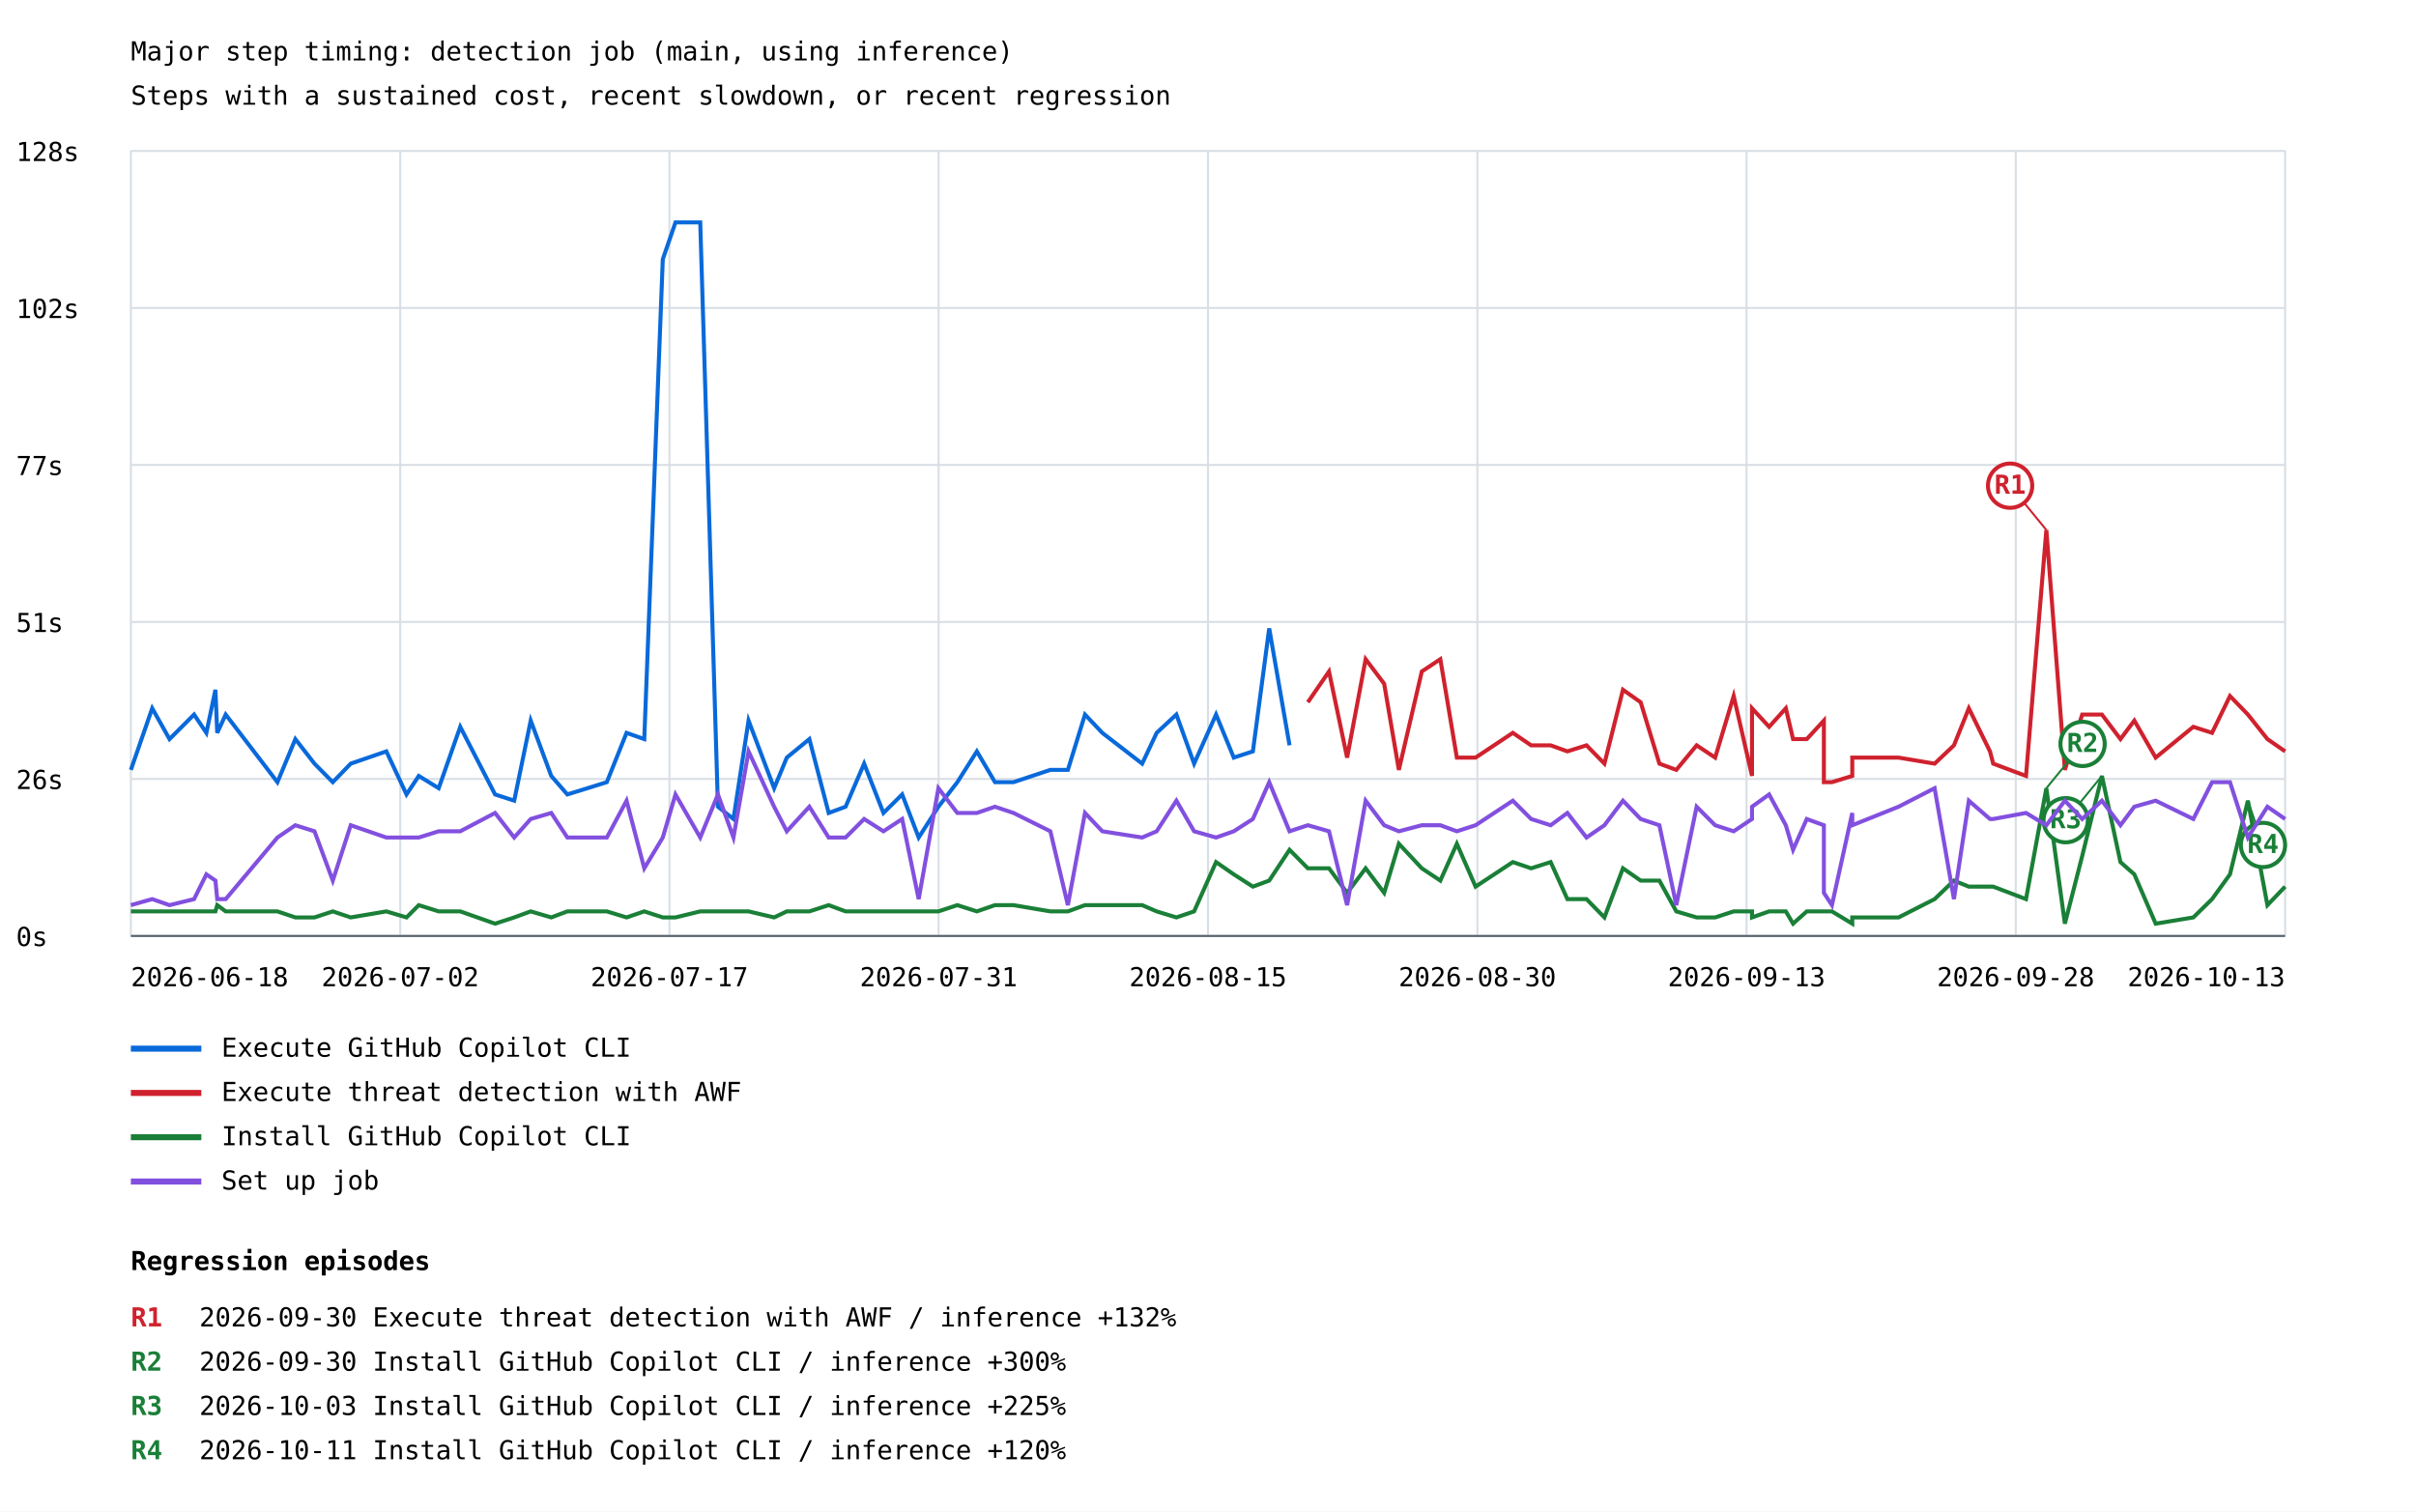
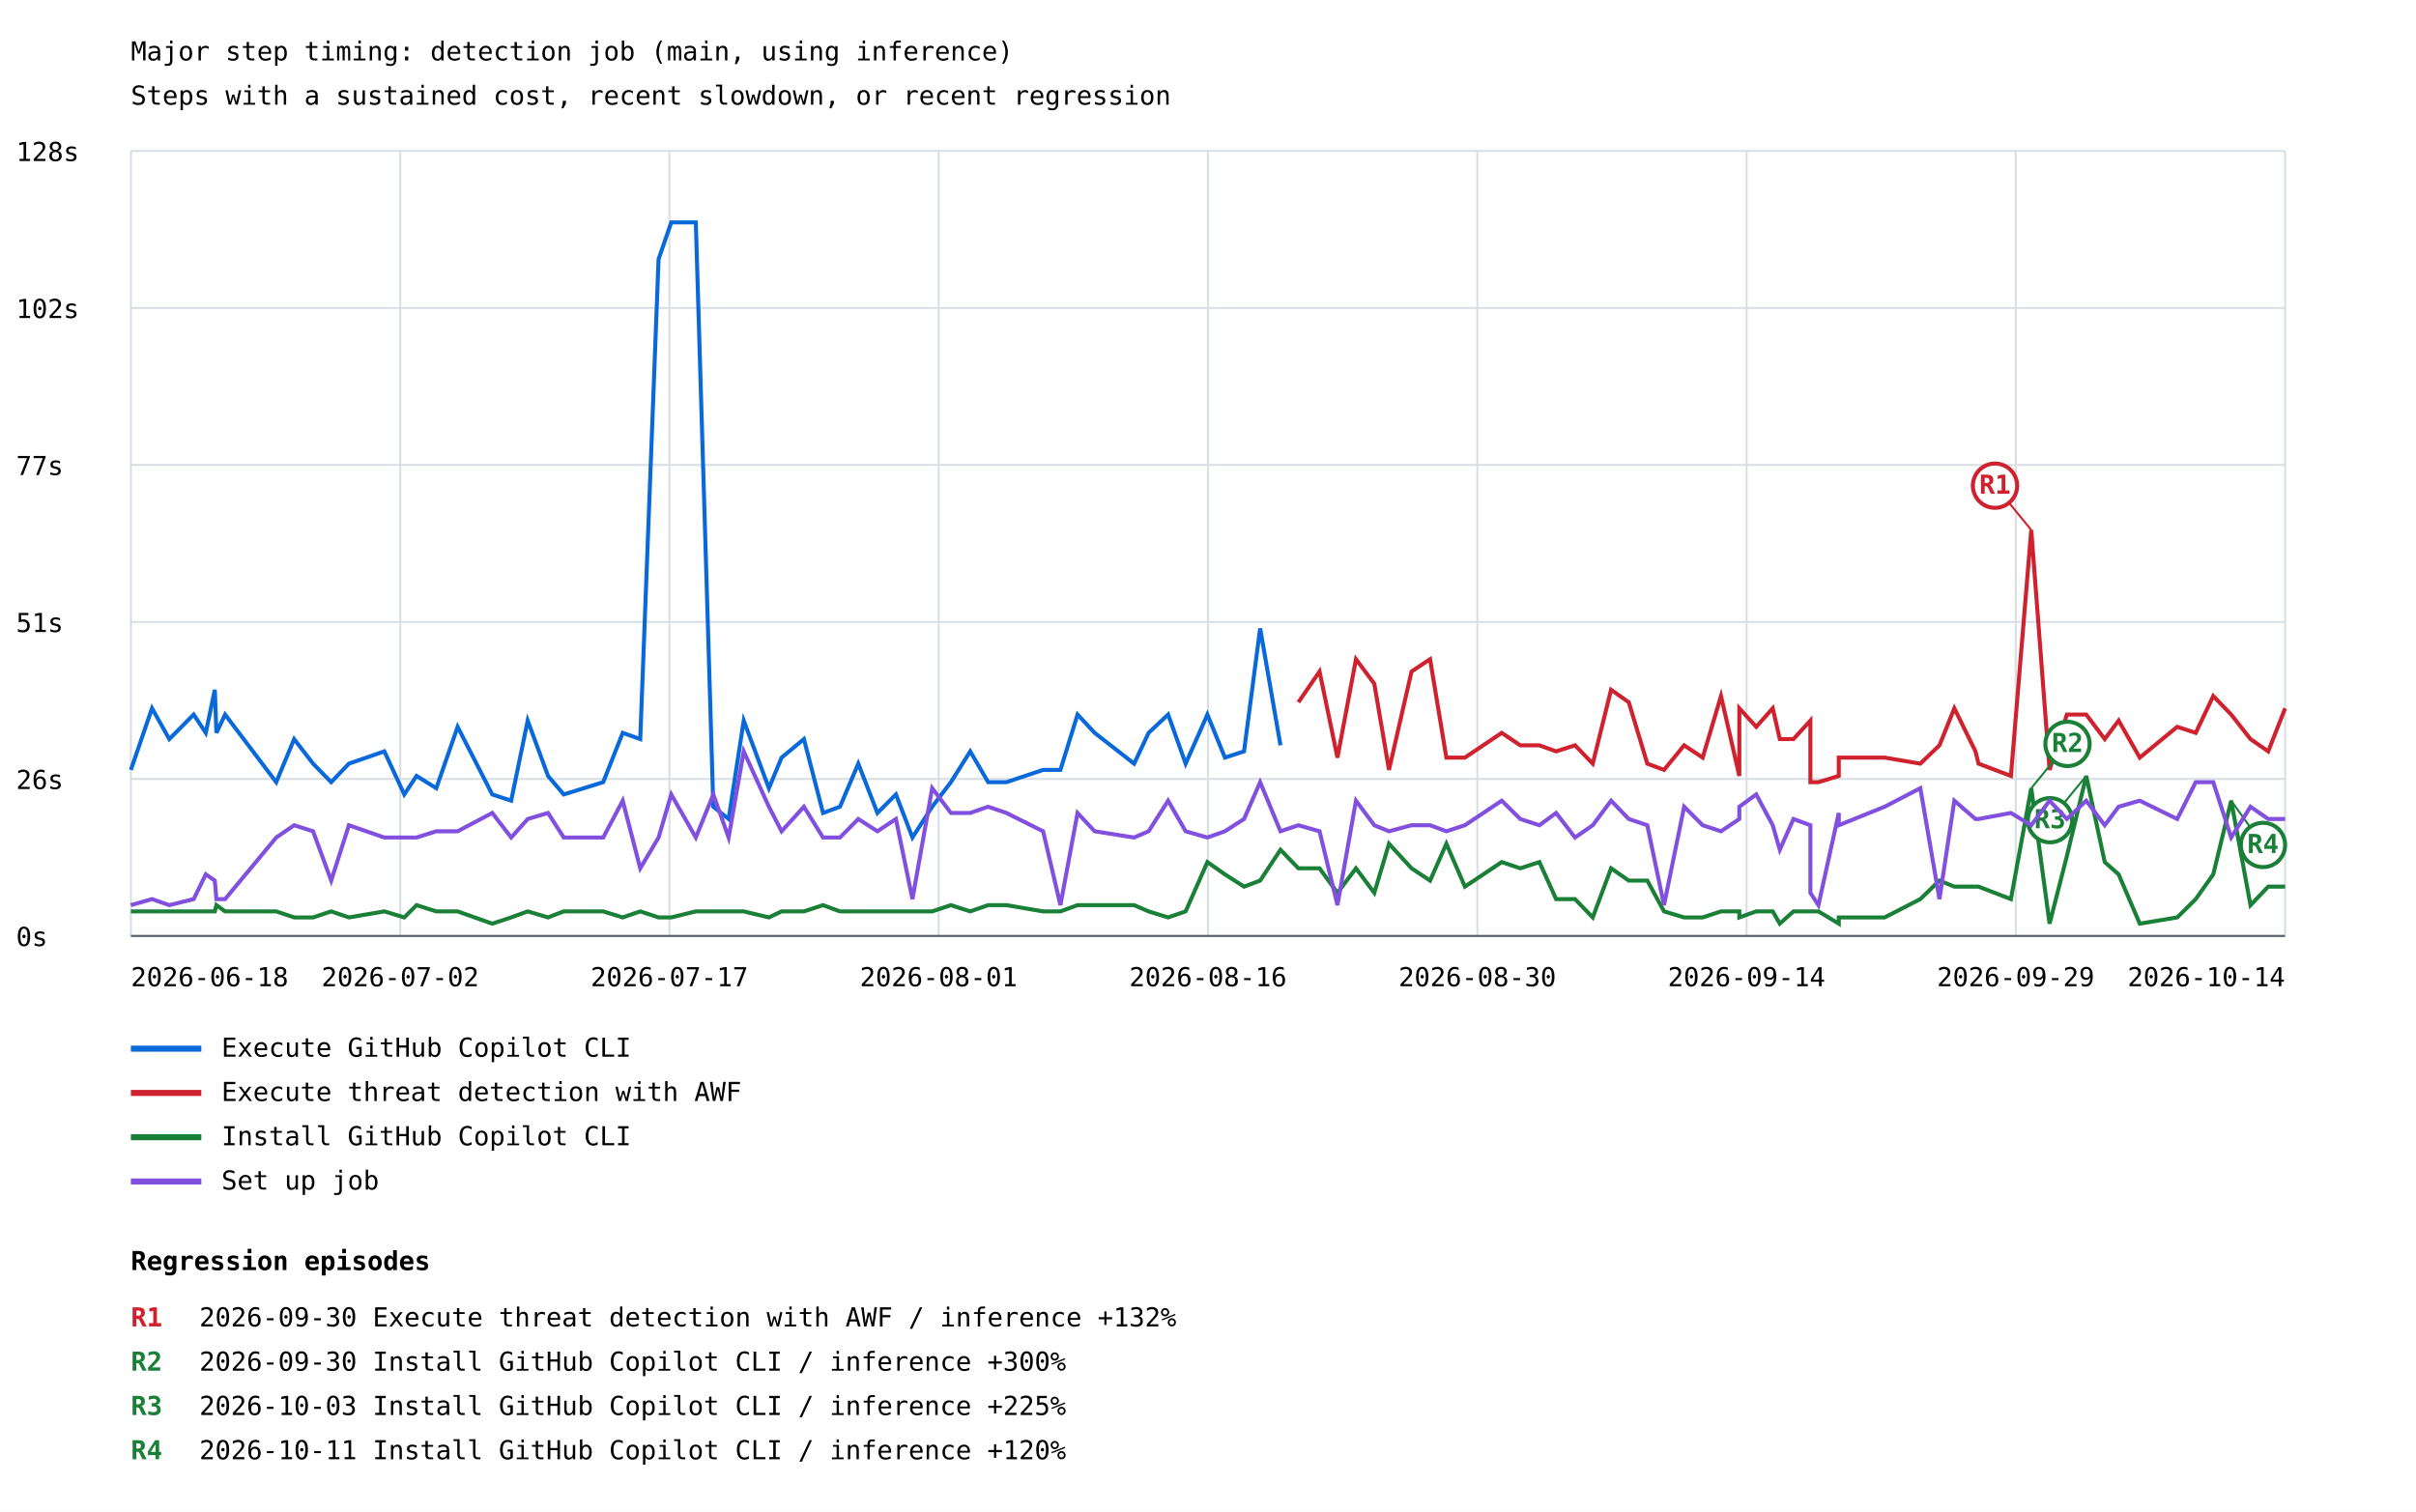
<svg xmlns="http://www.w3.org/2000/svg" width="1200" height="751" viewBox="0 0 1200 751">
  <rect width="100%" height="100%" fill="white" />
  <style>text{font-family:ui-monospace,monospace;font-size:13px}.axis{stroke:#57606a;stroke-width:1}.grid{stroke:#d8dee4;stroke-width:1}</style>
  <text x="65" y="30" font-size="20">Major step timing: detection job (main, using inference)</text>
  <text x="65" y="52">Steps with a sustained cost, recent slowdown, or recent regression</text>
  <line class="grid" x1="65" y1="465.0" x2="1135" y2="465.0" />
  <text x="8" y="470.0">0s</text>
  <line class="grid" x1="65" y1="387.0" x2="1135" y2="387.0" />
  <text x="8" y="392.0">26s</text>
  <line class="grid" x1="65" y1="309.0" x2="1135" y2="309.0" />
  <text x="8" y="314.0">51s</text>
  <line class="grid" x1="65" y1="231.0" x2="1135" y2="231.0" />
  <text x="8" y="236.0">77s</text>
  <line class="grid" x1="65" y1="153.0" x2="1135" y2="153.0" />
  <text x="8" y="158.0">102s</text>
  <line class="grid" x1="65" y1="75.0" x2="1135" y2="75.0" />
  <text x="8" y="80.0">128s</text>
  <line class="grid" x1="65.0" y1="75" x2="65.0" y2="465" />
  <line class="grid" x1="198.8" y1="75" x2="198.8" y2="465" />
  <line class="grid" x1="332.5" y1="75" x2="332.5" y2="465" />
  <line class="grid" x1="466.2" y1="75" x2="466.2" y2="465" />
  <line class="grid" x1="600.0" y1="75" x2="600.0" y2="465" />
  <line class="grid" x1="733.8" y1="75" x2="733.8" y2="465" />
  <line class="grid" x1="867.5" y1="75" x2="867.5" y2="465" />
  <line class="grid" x1="1001.2" y1="75" x2="1001.2" y2="465" />
  <line class="grid" x1="1135.0" y1="75" x2="1135.0" y2="465" />
-   <polyline points="65.0,382.5 75.6,351.9 84.2,367.2 96.4,355.0 102.5,364.1 107.0,342.7 107.9,364.1 112.1,355.0 137.8,388.6 146.7,367.2 156.2,379.4 165.3,388.6 174.2,379.4 191.9,373.3 201.9,394.7 208.0,385.5 217.9,391.6 228.6,361.1 245.9,394.7 255.4,397.8 263.6,358.0 273.8,385.5 281.8,394.7 291.8,391.6 301.4,388.6 311.2,364.1 320.0,367.2 329.2,128.8 335.5,110.5 347.8,110.5 356.6,400.8 364.3,406.9 371.8,358.0 384.5,391.6 390.8,376.4 402.0,367.2 411.6,403.9 420.0,400.8 429.2,379.4 438.8,403.9 448.1,394.7 456.3,416.1 466.1,400.8 475.5,388.6 485.2,373.3 494.2,388.6 503.4,388.6 521.7,382.5 530.4,382.5 538.9,355.0 547.5,364.1 567.3,379.4 574.5,364.1 584.3,355.0 593.1,379.4 604.0,355.0 612.8,376.4 622.3,373.3 630.4,312.2 640.5,370.3" fill="none" stroke="#0969da" stroke-width="2" />
+   <polyline points="65.0,382.5 75.5,351.9 84.1,367.2 96.2,355.0 102.2,364.1 106.7,342.7 107.5,364.1 111.8,355.0 137.2,388.6 146.1,367.2 155.5,379.4 164.5,388.6 173.3,379.4 190.9,373.3 200.8,394.7 206.9,385.5 216.7,391.6 227.3,361.1 244.5,394.7 253.9,397.8 262.1,358.0 272.2,385.5 280.0,394.7 290.0,391.6 299.6,388.6 309.3,364.1 318.0,367.2 327.1,128.8 333.4,110.5 345.6,110.5 354.3,400.8 361.9,406.9 369.4,358.0 381.9,391.6 388.2,376.4 399.3,367.2 408.8,403.9 417.2,400.8 426.3,379.4 435.8,403.9 445.0,394.7 453.2,416.1 463.0,400.8 472.3,388.6 481.9,373.3 490.8,388.6 499.9,388.6 518.1,382.5 526.7,382.5 535.2,355.0 543.7,364.1 563.3,379.4 570.5,364.1 580.2,355.0 588.9,379.4 599.7,355.0 608.4,376.4 617.9,373.3 625.9,312.2 636.0,370.3" fill="none" stroke="#0969da" stroke-width="2" />
  <line x1="65" y1="521" x2="100" y2="521" stroke="#0969da" stroke-width="3" />
  <text x="110" y="525">Execute GitHub Copilot CLI</text>
-   <polyline points="649.6,348.9 660.1,333.6 669.1,376.4 678.3,327.5 687.5,339.7 694.8,382.5 706.2,333.6 715.4,327.5 723.6,376.4 732.9,376.4 751.4,364.1 760.5,370.3 770.2,370.3 778.5,373.3 788.0,370.3 796.9,379.4 806.1,342.7 814.9,348.9 824.2,379.4 832.6,382.5 842.7,370.3 851.9,376.4 861.1,345.8 870.2,385.5 870.2,351.9 878.7,361.1 887.0,351.9 890.6,367.2 897.4,367.2 905.9,358.0 905.9,388.6 909.9,388.6 920.0,385.5 920.0,376.4 943.0,376.4 960.9,379.4 970.5,370.3 977.9,351.9 988.4,373.3 990.0,379.4 1006.3,385.5 1016.4,263.3 1025.6,382.5 1034.2,355.0 1044.0,355.0 1053.2,367.2 1060.1,358.0 1070.7,376.4 1089.4,361.1 1098.7,364.1 1107.6,345.8 1116.5,355.0 1126.2,367.2 1135.0,373.3" fill="none" stroke="#cf222e" stroke-width="2" />
-   <line x1="1016.4" y1="263.3" x2="998.4" y2="241.3" stroke="#cf222e" stroke-width="1" />
-   <circle cx="998.4" cy="241.3" r="11" fill="white" stroke="#cf222e" stroke-width="2" />
-   <text x="998.4" y="245.3" fill="#cf222e" font-size="10" font-weight="bold" text-anchor="middle">R1</text>
+   <polyline points="644.9,348.9 655.4,333.6 664.3,376.4 673.5,327.5 682.6,339.7 689.9,382.5 701.1,333.6 710.3,327.5 718.4,376.4 727.6,376.4 745.9,364.1 755.1,370.3 764.6,370.3 772.9,373.3 782.3,370.3 791.1,379.4 800.2,342.7 809.0,348.9 818.2,379.4 826.5,382.5 836.5,370.3 845.7,376.4 854.8,345.8 863.9,385.5 863.9,351.9 872.3,361.1 880.5,351.9 884.0,367.2 890.8,367.2 899.2,358.0 899.2,388.6 903.2,388.6 913.3,385.5 913.3,376.4 936.1,376.4 953.8,379.4 963.3,370.3 970.7,351.9 981.2,373.3 982.7,379.4 998.8,385.5 1008.9,263.3 1018.0,382.5 1026.6,355.0 1036.2,355.0 1045.4,367.2 1052.3,358.0 1062.8,376.4 1081.4,361.1 1090.6,364.1 1099.3,345.8 1108.2,355.0 1117.8,367.2 1126.6,373.3 1135.0,351.9" fill="none" stroke="#cf222e" stroke-width="2" />
+   <line x1="1008.9" y1="263.3" x2="990.9" y2="241.3" stroke="#cf222e" stroke-width="1" />
+   <circle cx="990.9" cy="241.3" r="11" fill="white" stroke="#cf222e" stroke-width="2" />
+   <text x="990.9" y="245.3" fill="#cf222e" font-size="10" font-weight="bold" text-anchor="middle">R1</text>
  <line x1="65" y1="543" x2="100" y2="543" stroke="#cf222e" stroke-width="3" />
  <text x="110" y="547">Execute threat detection with AWF</text>
-   <polyline points="65.0,452.8 75.6,452.8 84.2,452.8 96.4,452.8 102.5,452.8 107.0,452.8 107.9,449.7 112.1,452.8 137.8,452.8 146.7,455.8 156.2,455.8 165.3,452.8 174.2,455.8 191.9,452.8 201.9,455.8 208.0,449.7 217.9,452.8 228.6,452.8 245.9,458.9 255.4,455.8 263.6,452.8 273.8,455.8 281.8,452.8 291.8,452.8 301.4,452.8 311.2,455.8 320.0,452.8 329.2,455.8 335.5,455.8 347.8,452.8 356.6,452.8 364.3,452.8 371.8,452.8 384.5,455.8 390.8,452.8 402.0,452.8 411.6,449.7 420.0,452.8 429.2,452.8 438.8,452.8 448.1,452.8 456.3,452.8 466.1,452.8 475.5,449.7 485.2,452.8 494.2,449.7 503.4,449.7 521.7,452.8 530.4,452.8 538.9,449.7 547.5,449.7 567.3,449.7 574.5,452.8 584.3,455.8 593.1,452.8 604.0,428.3 612.8,434.4 622.3,440.5 630.4,437.5 640.5,422.2 649.6,431.4 660.1,431.4 669.1,443.6 678.3,431.4 687.5,443.6 694.8,419.2 706.2,431.4 715.4,437.5 723.6,419.2 732.9,440.5 751.4,428.3 760.5,431.4 770.2,428.3 778.5,446.7 788.0,446.7 796.9,455.8 806.1,431.4 814.9,437.5 824.2,437.5 832.6,452.8 842.7,455.8 851.9,455.8 861.1,452.8 870.2,452.8 870.2,455.8 878.7,452.8 887.0,452.8 890.6,458.9 897.4,452.8 905.9,452.8 905.9,452.8 909.9,452.8 920.0,458.9 920.0,455.8 943.0,455.8 960.9,446.7 970.5,437.5 977.9,440.5 988.4,440.5 990.0,440.5 1006.3,446.7 1016.4,391.6 1025.6,458.9 1034.2,425.3 1044.0,385.5 1053.2,428.3 1060.1,434.4 1070.7,458.9 1089.4,455.8 1098.7,446.7 1107.6,434.4 1116.5,397.8 1126.2,449.7 1135.0,440.5" fill="none" stroke="#1a7f37" stroke-width="2" />
-   <line x1="1016.4" y1="391.6" x2="1034.4" y2="369.6" stroke="#1a7f37" stroke-width="1" />
-   <circle cx="1034.4" cy="369.6" r="11" fill="white" stroke="#1a7f37" stroke-width="2" />
-   <text x="1034.4" y="373.6" fill="#1a7f37" font-size="10" font-weight="bold" text-anchor="middle">R2</text>
-   <line x1="1044.0" y1="385.5" x2="1026.0" y2="407.5" stroke="#1a7f37" stroke-width="1" />
-   <circle cx="1026.0" cy="407.5" r="11" fill="white" stroke="#1a7f37" stroke-width="2" />
-   <text x="1026.0" y="411.5" fill="#1a7f37" font-size="10" font-weight="bold" text-anchor="middle">R3</text>
-   <line x1="1116.5" y1="397.8" x2="1124.0" y2="419.8" stroke="#1a7f37" stroke-width="1" />
+   <polyline points="65.0,452.8 75.5,452.8 84.1,452.8 96.2,452.8 102.2,452.8 106.7,452.8 107.5,449.7 111.8,452.8 137.2,452.8 146.1,455.8 155.5,455.8 164.5,452.8 173.3,455.8 190.9,452.8 200.8,455.8 206.9,449.7 216.7,452.8 227.3,452.8 244.5,458.9 253.9,455.8 262.1,452.8 272.2,455.8 280.0,452.8 290.0,452.8 299.6,452.8 309.3,455.8 318.0,452.8 327.1,455.8 333.4,455.8 345.6,452.8 354.3,452.8 361.9,452.8 369.4,452.8 381.9,455.8 388.2,452.8 399.3,452.8 408.8,449.7 417.2,452.8 426.3,452.8 435.8,452.8 445.0,452.8 453.2,452.8 463.0,452.8 472.3,449.7 481.9,452.8 490.8,449.7 499.9,449.7 518.1,452.8 526.7,452.8 535.2,449.7 543.7,449.7 563.3,449.7 570.5,452.8 580.2,455.8 588.9,452.8 599.7,428.3 608.4,434.4 617.9,440.5 625.9,437.5 636.0,422.2 644.9,431.4 655.4,431.4 664.3,443.6 673.5,431.4 682.6,443.6 689.9,419.2 701.1,431.4 710.3,437.5 718.4,419.2 727.6,440.5 745.9,428.3 755.1,431.4 764.6,428.3 772.9,446.7 782.3,446.7 791.1,455.8 800.2,431.4 809.0,437.5 818.2,437.5 826.5,452.8 836.5,455.8 845.7,455.8 854.8,452.8 863.9,452.8 863.9,455.8 872.3,452.8 880.5,452.8 884.0,458.9 890.8,452.8 899.2,452.8 899.2,452.8 903.2,452.8 913.3,458.9 913.3,455.8 936.1,455.8 953.8,446.7 963.3,437.5 970.7,440.5 981.2,440.5 982.7,440.5 998.8,446.7 1008.9,391.6 1018.0,458.9 1026.6,425.3 1036.2,385.5 1045.4,428.3 1052.3,434.4 1062.8,458.9 1081.4,455.8 1090.6,446.7 1099.3,434.4 1108.2,397.8 1117.8,449.7 1126.6,440.5 1135.0,440.5" fill="none" stroke="#1a7f37" stroke-width="2" />
+   <line x1="1008.9" y1="391.6" x2="1026.9" y2="369.6" stroke="#1a7f37" stroke-width="1" />
+   <circle cx="1026.9" cy="369.6" r="11" fill="white" stroke="#1a7f37" stroke-width="2" />
+   <text x="1026.9" y="373.6" fill="#1a7f37" font-size="10" font-weight="bold" text-anchor="middle">R2</text>
+   <line x1="1036.2" y1="385.5" x2="1018.2" y2="407.5" stroke="#1a7f37" stroke-width="1" />
+   <circle cx="1018.2" cy="407.5" r="11" fill="white" stroke="#1a7f37" stroke-width="2" />
+   <text x="1018.2" y="411.5" fill="#1a7f37" font-size="10" font-weight="bold" text-anchor="middle">R3</text>
+   <line x1="1108.2" y1="397.8" x2="1124.0" y2="419.8" stroke="#1a7f37" stroke-width="1" />
  <circle cx="1124.0" cy="419.8" r="11" fill="white" stroke="#1a7f37" stroke-width="2" />
  <text x="1124.0" y="423.8" fill="#1a7f37" font-size="10" font-weight="bold" text-anchor="middle">R4</text>
  <line x1="65" y1="565" x2="100" y2="565" stroke="#1a7f37" stroke-width="3" />
  <text x="110" y="569">Install GitHub Copilot CLI</text>
-   <polyline points="65.0,449.7 75.6,446.7 84.2,449.7 96.4,446.7 102.5,434.4 107.0,437.5 107.9,446.7 112.1,446.7 137.8,416.1 146.7,410.0 156.2,413.0 165.3,437.5 174.2,410.0 191.9,416.1 201.9,416.1 208.0,416.1 217.9,413.0 228.6,413.0 245.9,403.9 255.4,416.1 263.6,406.9 273.8,403.9 281.8,416.1 291.8,416.1 301.4,416.1 311.2,397.8 320.0,431.4 329.2,416.1 335.5,394.7 347.8,416.1 356.6,394.7 364.3,416.1 371.8,373.3 384.5,400.8 390.8,413.0 402.0,400.8 411.6,416.1 420.0,416.1 429.2,406.9 438.8,413.0 448.1,406.9 456.3,446.7 466.1,391.6 475.5,403.9 485.2,403.9 494.2,400.8 503.4,403.9 521.7,413.0 530.4,449.7 538.9,403.9 547.5,413.0 567.3,416.1 574.5,413.0 584.3,397.8 593.1,413.0 604.0,416.1 612.8,413.0 622.3,406.9 630.4,388.6 640.5,413.0 649.6,410.0 660.1,413.0 669.1,449.7 678.3,397.8 687.5,410.0 694.8,413.0 706.2,410.0 715.4,410.0 723.6,413.0 732.9,410.0 751.4,397.8 760.5,406.9 770.2,410.0 778.5,403.9 788.0,416.1 796.9,410.0 806.1,397.8 814.9,406.9 824.2,410.0 832.6,449.7 842.7,400.8 851.9,410.0 861.1,413.0 870.2,406.9 870.2,400.8 878.7,394.7 887.0,410.0 890.6,422.2 897.4,406.9 905.9,410.0 905.9,443.6 909.9,449.7 920.0,403.9 920.0,410.0 943.0,400.8 960.9,391.6 970.5,446.7 977.9,397.8 988.4,406.9 990.0,406.9 1006.3,403.9 1016.4,410.0 1025.6,397.8 1034.2,406.9 1044.0,397.8 1053.2,410.0 1060.1,400.8 1070.7,397.8 1089.4,406.9 1098.7,388.6 1107.6,388.6 1116.5,416.1 1126.2,400.8 1135.0,406.9" fill="none" stroke="#8250df" stroke-width="2" />
+   <polyline points="65.0,449.7 75.5,446.7 84.1,449.7 96.2,446.7 102.2,434.4 106.7,437.5 107.5,446.7 111.8,446.7 137.2,416.1 146.1,410.0 155.5,413.0 164.5,437.5 173.3,410.0 190.9,416.1 200.8,416.1 206.9,416.1 216.7,413.0 227.3,413.0 244.5,403.9 253.9,416.1 262.1,406.9 272.2,403.9 280.0,416.1 290.0,416.1 299.6,416.1 309.3,397.8 318.0,431.4 327.1,416.1 333.4,394.7 345.6,416.1 354.3,394.7 361.9,416.1 369.4,373.3 381.9,400.8 388.2,413.0 399.3,400.8 408.8,416.1 417.2,416.1 426.3,406.9 435.8,413.0 445.0,406.9 453.2,446.7 463.0,391.6 472.3,403.9 481.9,403.9 490.8,400.8 499.9,403.9 518.1,413.0 526.7,449.7 535.2,403.9 543.7,413.0 563.3,416.1 570.5,413.0 580.2,397.8 588.9,413.0 599.7,416.1 608.4,413.0 617.9,406.9 625.9,388.6 636.0,413.0 644.9,410.0 655.4,413.0 664.3,449.7 673.5,397.8 682.6,410.0 689.9,413.0 701.1,410.0 710.3,410.0 718.4,413.0 727.6,410.0 745.9,397.8 755.1,406.9 764.6,410.0 772.9,403.9 782.3,416.1 791.1,410.0 800.2,397.8 809.0,406.9 818.2,410.0 826.5,449.7 836.5,400.8 845.7,410.0 854.8,413.0 863.9,406.9 863.9,400.8 872.3,394.7 880.5,410.0 884.0,422.2 890.8,406.9 899.2,410.0 899.2,443.6 903.2,449.7 913.3,403.9 913.3,410.0 936.1,400.8 953.8,391.6 963.3,446.7 970.7,397.8 981.2,406.9 982.7,406.9 998.8,403.9 1008.9,410.0 1018.0,397.8 1026.6,406.9 1036.2,397.8 1045.4,410.0 1052.3,400.8 1062.8,397.8 1081.4,406.9 1090.6,388.6 1099.3,388.6 1108.2,416.1 1117.8,400.8 1126.6,406.9 1135.0,406.9" fill="none" stroke="#8250df" stroke-width="2" />
  <line x1="65" y1="587" x2="100" y2="587" stroke="#8250df" stroke-width="3" />
  <text x="110" y="591">Set up job</text>
  <text x="65.0" y="490" text-anchor="start">2026-06-18</text>
  <text x="198.8" y="490" text-anchor="middle">2026-07-02</text>
  <text x="332.5" y="490" text-anchor="middle">2026-07-17</text>
-   <text x="466.2" y="490" text-anchor="middle">2026-07-31</text>
-   <text x="600.0" y="490" text-anchor="middle">2026-08-15</text>
+   <text x="466.2" y="490" text-anchor="middle">2026-08-01</text>
+   <text x="600.0" y="490" text-anchor="middle">2026-08-16</text>
  <text x="733.8" y="490" text-anchor="middle">2026-08-30</text>
-   <text x="867.5" y="490" text-anchor="middle">2026-09-13</text>
-   <text x="1001.2" y="490" text-anchor="middle">2026-09-28</text>
-   <text x="1135.0" y="490" text-anchor="end">2026-10-13</text>
+   <text x="867.5" y="490" text-anchor="middle">2026-09-14</text>
+   <text x="1001.2" y="490" text-anchor="middle">2026-09-29</text>
+   <text x="1135.0" y="490" text-anchor="end">2026-10-14</text>
  <line class="axis" x1="65" y1="465" x2="1135" y2="465" />
  <text x="65" y="631" font-size="16" font-weight="bold">Regression episodes</text>
  <text x="65" y="659" fill="#cf222e" font-weight="bold">R1</text>
  <text x="99" y="659">2026-09-30  Execute threat detection with AWF / inference  +132%</text>
  <text x="65" y="681" fill="#1a7f37" font-weight="bold">R2</text>
  <text x="99" y="681">2026-09-30  Install GitHub Copilot CLI / inference  +300%</text>
  <text x="65" y="703" fill="#1a7f37" font-weight="bold">R3</text>
  <text x="99" y="703">2026-10-03  Install GitHub Copilot CLI / inference  +225%</text>
  <text x="65" y="725" fill="#1a7f37" font-weight="bold">R4</text>
  <text x="99" y="725">2026-10-11  Install GitHub Copilot CLI / inference  +120%</text>
</svg>
